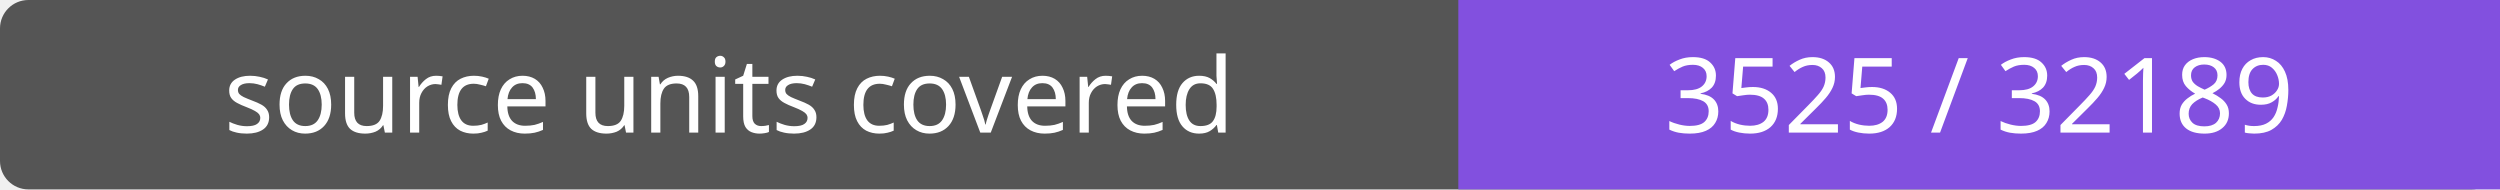
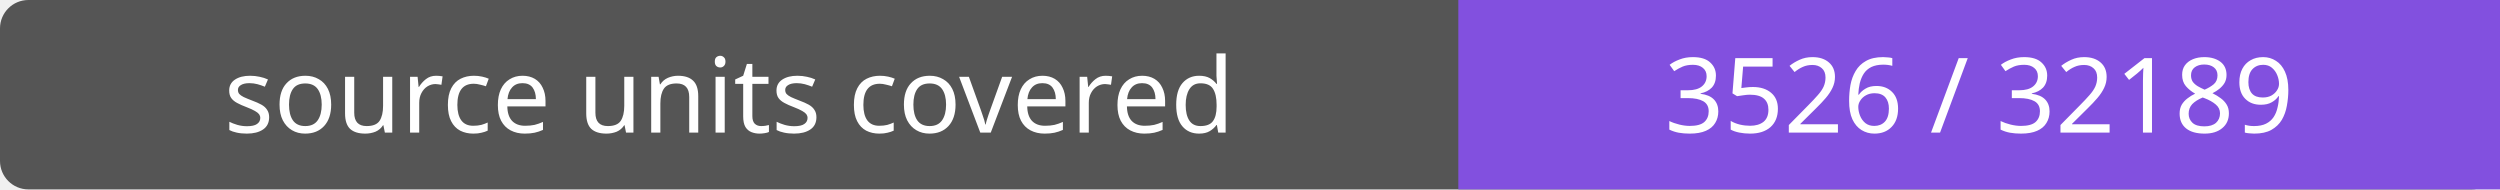
- <svg xmlns="http://www.w3.org/2000/svg" width="264" height="20" role="img" aria-label="source units covered: 3525 / 32189">
+ <svg xmlns="http://www.w3.org/2000/svg" width="264" height="20" role="img" aria-label="source units covered: 3526 / 32189">
  <rect width="264" height="20" rx="3" fill="#555" />
  <path fill="#8250df" d="M154 0h110v20H154z" />
  <g fill="#fff" text-anchor="middle" font-family="Verdana,sans-serif" font-size="11">
    <text x="77.0" y="14">source units covered</text>
-     <text x="209.0" y="14">3525 / 32189</text>
+     <text x="209.0" y="14">3526 / 32189</text>
  </g>
</svg>
